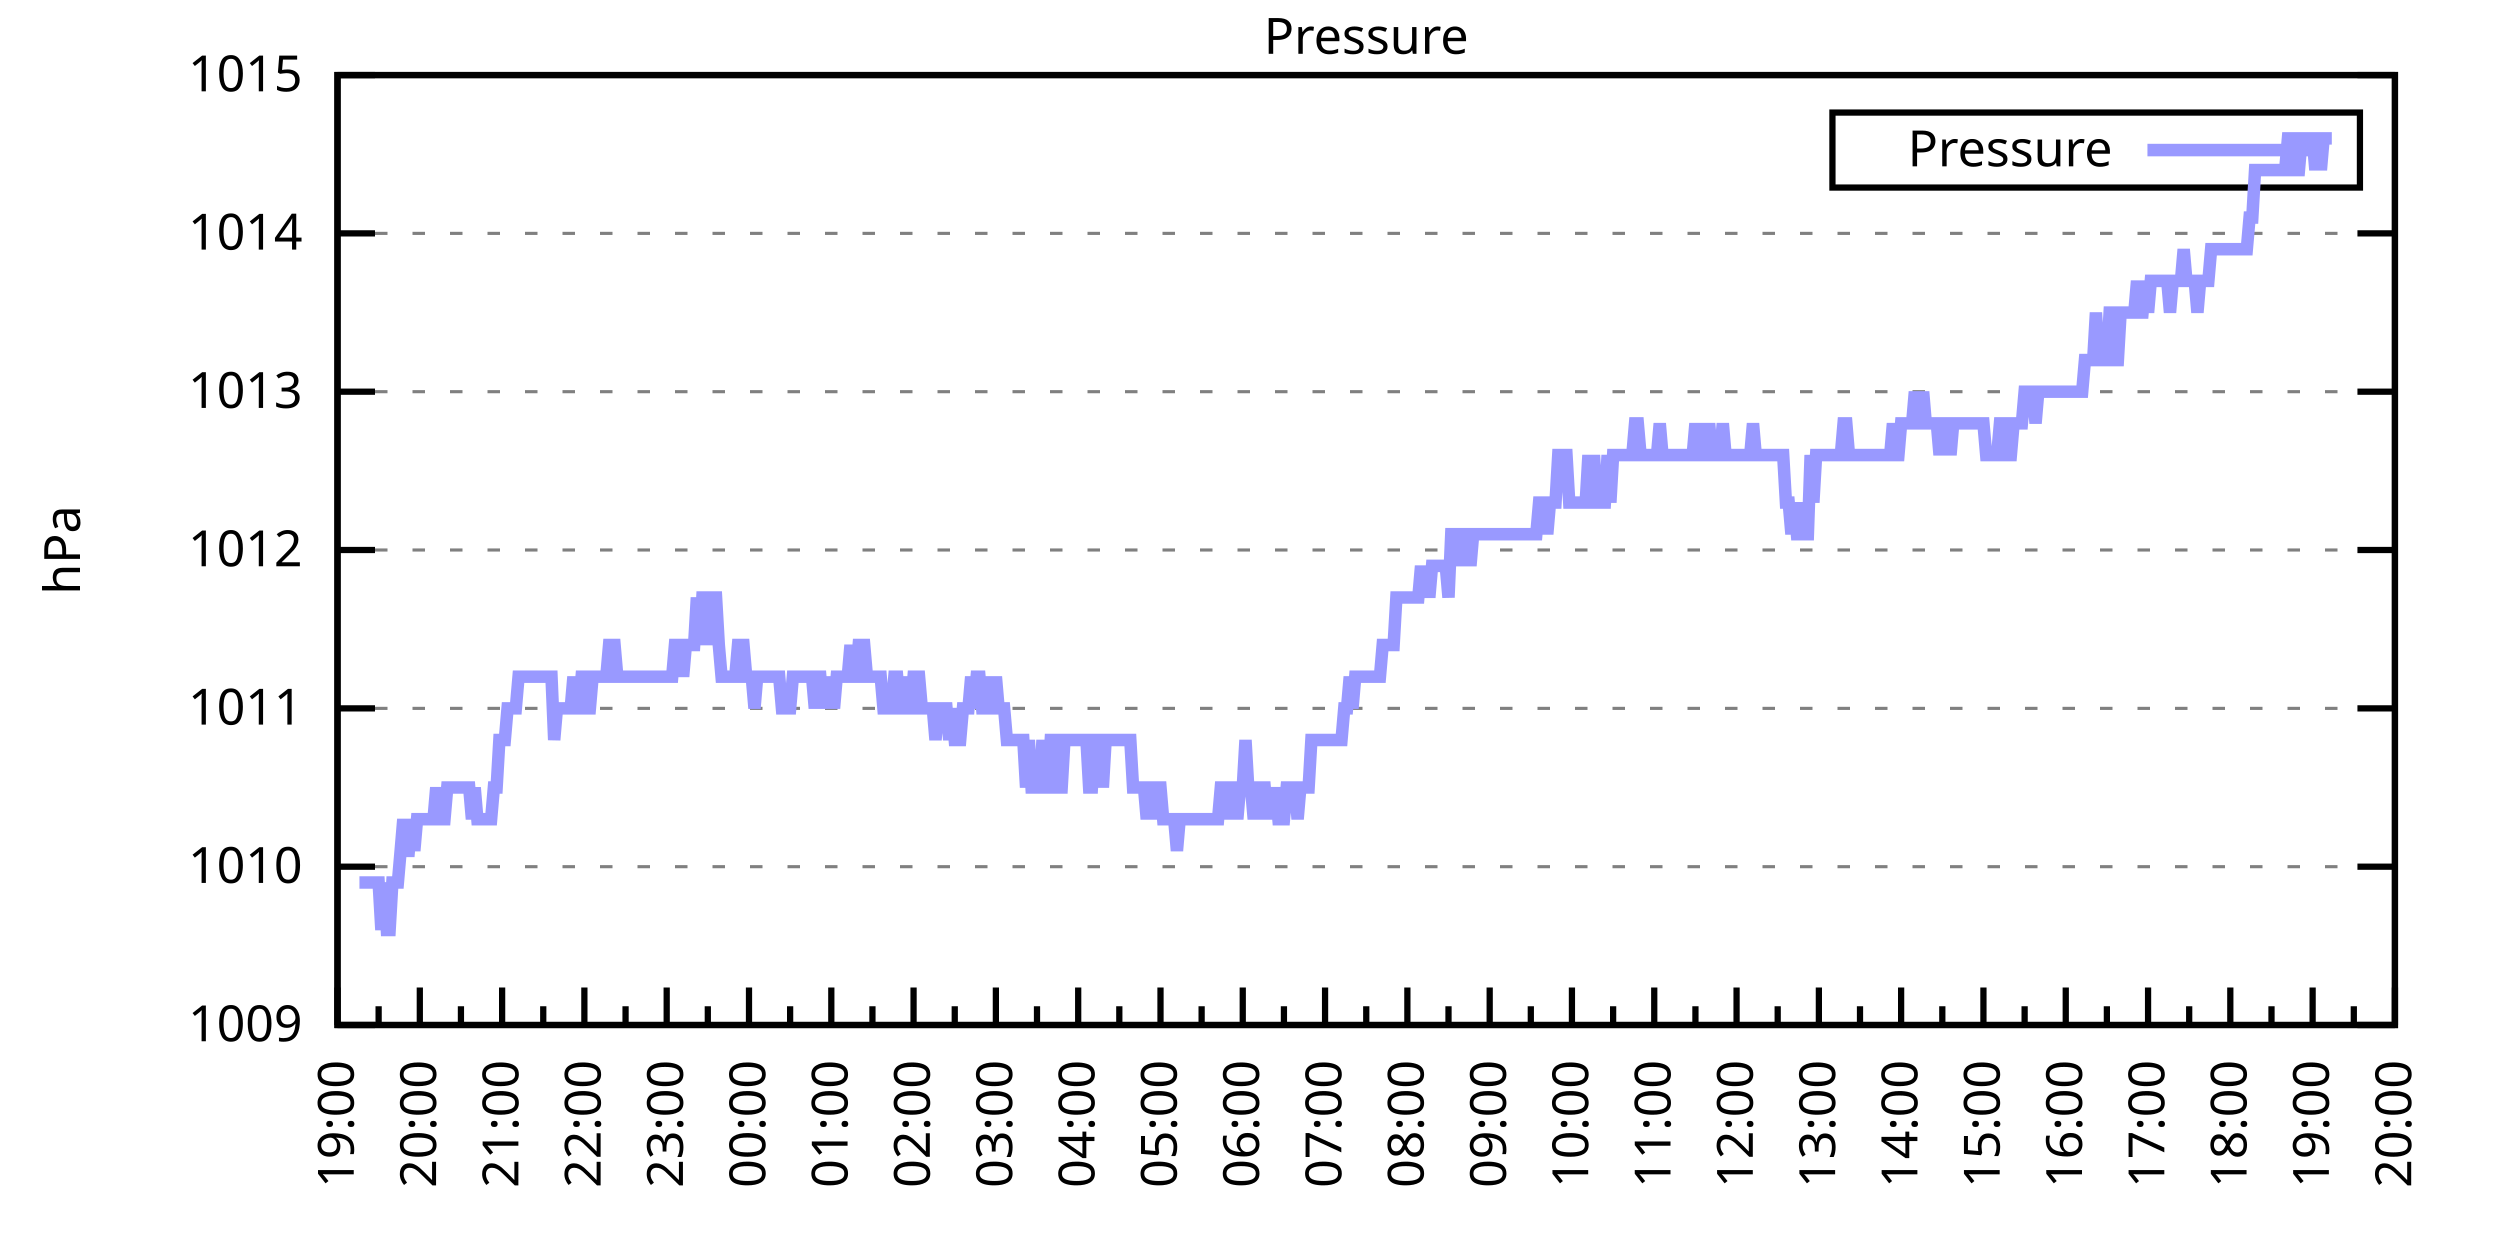
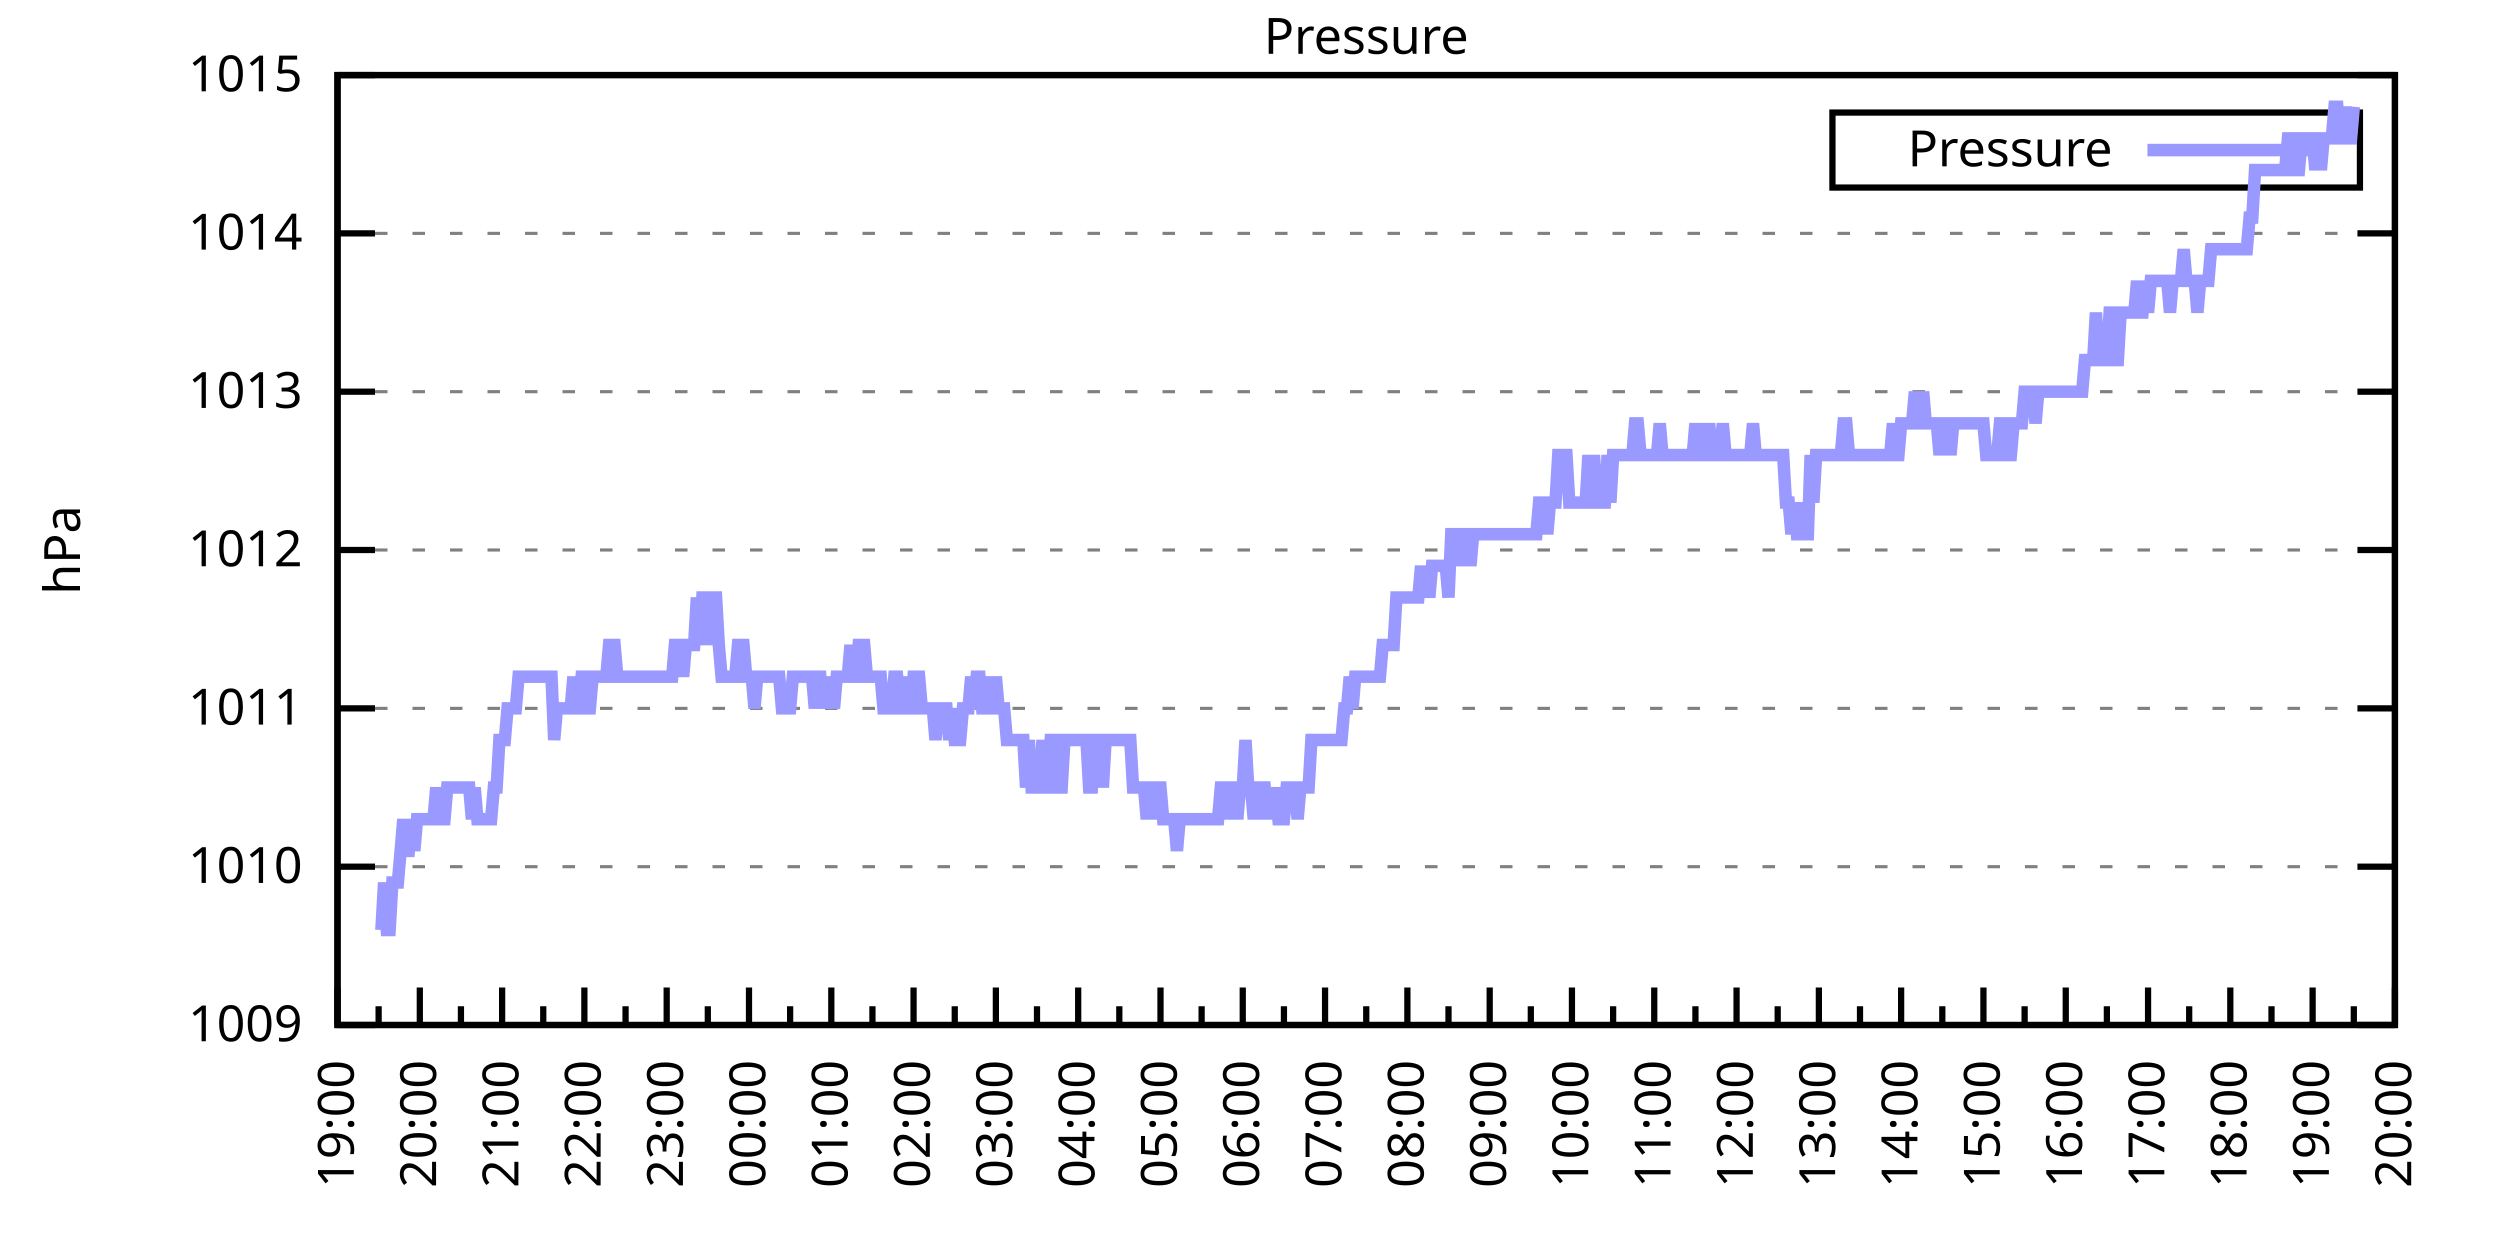
<svg xmlns="http://www.w3.org/2000/svg" xmlns:xlink="http://www.w3.org/1999/xlink" width="400" height="200" viewBox="0 0 400 200">
  <g id="gnuplot_canvas">
    <rect x="0" y="0" width="400" height="200" fill="none" />
    <defs>
      <circle id="gpDot" r="0.5" stroke-width="0.5" stroke="currentColor" />
      <path id="gpPt0" stroke-width="0.333" stroke="currentColor" d="M-1,0 h2 M0,-1 v2" />
      <path id="gpPt1" stroke-width="0.333" stroke="currentColor" d="M-1,-1 L1,1 M1,-1 L-1,1" />
      <path id="gpPt2" stroke-width="0.333" stroke="currentColor" d="M-1,0 L1,0 M0,-1 L0,1 M-1,-1 L1,1 M-1,1 L1,-1" />
      <rect id="gpPt3" stroke-width="0.333" stroke="currentColor" x="-1" y="-1" width="2" height="2" />
      <rect id="gpPt4" stroke-width="0.333" stroke="currentColor" fill="currentColor" x="-1" y="-1" width="2" height="2" />
      <circle id="gpPt5" stroke-width="0.333" stroke="currentColor" cx="0" cy="0" r="1" />
      <use xlink:href="#gpPt5" id="gpPt6" fill="currentColor" stroke="none" />
      <path id="gpPt7" stroke-width="0.333" stroke="currentColor" d="M0,-1.33 L-1.33,0.67 L1.33,0.67 z" />
      <use xlink:href="#gpPt7" id="gpPt8" fill="currentColor" stroke="none" />
      <use xlink:href="#gpPt7" id="gpPt9" stroke="currentColor" transform="rotate(180)" />
      <use xlink:href="#gpPt9" id="gpPt10" fill="currentColor" stroke="none" />
      <use xlink:href="#gpPt3" id="gpPt11" stroke="currentColor" transform="rotate(45)" />
      <use xlink:href="#gpPt11" id="gpPt12" fill="currentColor" stroke="none" />
      <path id="gpPt13" stroke-width="0.333" stroke="currentColor" d="M0,1.330 L1.265,0.411 L0.782,-1.067 L-0.782,-1.076 L-1.265,0.411 z" />
      <use xlink:href="#gpPt13" id="gpPt14" fill="currentColor" stroke="none" />
      <filter id="textbox" filterUnits="objectBoundingBox" x="0" y="0" height="1" width="1">
        <feFlood flood-color="white" flood-opacity="1" result="bgnd" />
        <feComposite in="SourceGraphic" in2="bgnd" operator="atop" />
      </filter>
      <filter id="greybox" filterUnits="objectBoundingBox" x="0" y="0" height="1" width="1">
        <feFlood flood-color="lightgrey" flood-opacity="1" result="grey" />
        <feComposite in="SourceGraphic" in2="grey" operator="atop" />
      </filter>
    </defs>
    <g fill="none" color="white" stroke="currentColor" stroke-width="1.00" stroke-linecap="butt" stroke-linejoin="miter">
</g>
    <g fill="none" color="black" stroke="currentColor" stroke-width="1.00" stroke-linecap="butt" stroke-linejoin="miter">
      <g stroke="none" shape-rendering="crispEdges">
        <polygon fill="rgb(255, 255, 255)" points="54.00,164.00 383.18,164.00 383.18,12.02 54.00,12.02 " />
      </g>
    </g>
    <g fill="none" color="black" stroke="currentColor" stroke-width="1.00" stroke-linecap="butt" stroke-linejoin="miter">
</g>
    <g fill="none" color="black" stroke="black" stroke-width="0.50" stroke-linecap="butt" stroke-linejoin="miter">
</g>
    <g fill="none" color="gray" stroke="currentColor" stroke-width="0.50" stroke-linecap="butt" stroke-linejoin="miter">
      <path stroke="gray" stroke-dasharray="2,4" class="gridline" d="M54.00,164.00 L383.19,164.00  " />
    </g>
    <g fill="none" color="gray" stroke="gray" stroke-width="1.00" stroke-linecap="butt" stroke-linejoin="miter">
</g>
    <g fill="none" color="black" stroke="currentColor" stroke-width="1.00" stroke-linecap="butt" stroke-linejoin="miter">
      <path stroke="black" d="M54.00,164.00 L60.00,164.00 M383.19,164.00 L377.19,164.00  " />
      <g transform="translate(48.40,166.60)" stroke="none" fill="black" font-family="Sans" font-size="8.00" text-anchor="end">
        <text>
          <tspan font-family="Sans"> 1009</tspan>
        </text>
      </g>
    </g>
    <g fill="none" color="black" stroke="currentColor" stroke-width="1.00" stroke-linecap="butt" stroke-linejoin="miter">
</g>
    <g fill="none" color="black" stroke="black" stroke-width="0.50" stroke-linecap="butt" stroke-linejoin="miter">
</g>
    <g fill="none" color="gray" stroke="currentColor" stroke-width="0.50" stroke-linecap="butt" stroke-linejoin="miter">
      <path stroke="gray" stroke-dasharray="2,4" class="gridline" d="M54.00,138.67 L383.19,138.67  " />
    </g>
    <g fill="none" color="gray" stroke="gray" stroke-width="1.00" stroke-linecap="butt" stroke-linejoin="miter">
</g>
    <g fill="none" color="black" stroke="currentColor" stroke-width="1.00" stroke-linecap="butt" stroke-linejoin="miter">
      <path stroke="black" d="M54.00,138.67 L60.00,138.67 M383.19,138.67 L377.19,138.67  " />
      <g transform="translate(48.40,141.27)" stroke="none" fill="black" font-family="Sans" font-size="8.00" text-anchor="end">
        <text>
          <tspan font-family="Sans"> 1010</tspan>
        </text>
      </g>
    </g>
    <g fill="none" color="black" stroke="currentColor" stroke-width="1.00" stroke-linecap="butt" stroke-linejoin="miter">
</g>
    <g fill="none" color="black" stroke="black" stroke-width="0.50" stroke-linecap="butt" stroke-linejoin="miter">
</g>
    <g fill="none" color="gray" stroke="currentColor" stroke-width="0.50" stroke-linecap="butt" stroke-linejoin="miter">
      <path stroke="gray" stroke-dasharray="2,4" class="gridline" d="M54.00,113.34 L383.19,113.34  " />
    </g>
    <g fill="none" color="gray" stroke="gray" stroke-width="1.00" stroke-linecap="butt" stroke-linejoin="miter">
</g>
    <g fill="none" color="black" stroke="currentColor" stroke-width="1.00" stroke-linecap="butt" stroke-linejoin="miter">
      <path stroke="black" d="M54.00,113.34 L60.00,113.34 M383.19,113.34 L377.19,113.34  " />
      <g transform="translate(48.40,115.94)" stroke="none" fill="black" font-family="Sans" font-size="8.00" text-anchor="end">
        <text>
          <tspan font-family="Sans"> 1011</tspan>
        </text>
      </g>
    </g>
    <g fill="none" color="black" stroke="currentColor" stroke-width="1.00" stroke-linecap="butt" stroke-linejoin="miter">
</g>
    <g fill="none" color="black" stroke="black" stroke-width="0.50" stroke-linecap="butt" stroke-linejoin="miter">
</g>
    <g fill="none" color="gray" stroke="currentColor" stroke-width="0.50" stroke-linecap="butt" stroke-linejoin="miter">
      <path stroke="gray" stroke-dasharray="2,4" class="gridline" d="M54.00,88.00 L383.19,88.00  " />
    </g>
    <g fill="none" color="gray" stroke="gray" stroke-width="1.00" stroke-linecap="butt" stroke-linejoin="miter">
</g>
    <g fill="none" color="black" stroke="currentColor" stroke-width="1.00" stroke-linecap="butt" stroke-linejoin="miter">
      <path stroke="black" d="M54.00,88.00 L60.00,88.00 M383.19,88.00 L377.19,88.00  " />
      <g transform="translate(48.40,90.60)" stroke="none" fill="black" font-family="Sans" font-size="8.00" text-anchor="end">
        <text>
          <tspan font-family="Sans"> 1012</tspan>
        </text>
      </g>
    </g>
    <g fill="none" color="black" stroke="currentColor" stroke-width="1.00" stroke-linecap="butt" stroke-linejoin="miter">
</g>
    <g fill="none" color="black" stroke="black" stroke-width="0.50" stroke-linecap="butt" stroke-linejoin="miter">
</g>
    <g fill="none" color="gray" stroke="currentColor" stroke-width="0.50" stroke-linecap="butt" stroke-linejoin="miter">
      <path stroke="gray" stroke-dasharray="2,4" class="gridline" d="M54.00,62.67 L383.19,62.67  " />
    </g>
    <g fill="none" color="gray" stroke="gray" stroke-width="1.00" stroke-linecap="butt" stroke-linejoin="miter">
</g>
    <g fill="none" color="black" stroke="currentColor" stroke-width="1.00" stroke-linecap="butt" stroke-linejoin="miter">
      <path stroke="black" d="M54.00,62.67 L60.00,62.67 M383.19,62.67 L377.19,62.67  " />
      <g transform="translate(48.40,65.27)" stroke="none" fill="black" font-family="Sans" font-size="8.00" text-anchor="end">
        <text>
          <tspan font-family="Sans"> 1013</tspan>
        </text>
      </g>
    </g>
    <g fill="none" color="black" stroke="currentColor" stroke-width="1.00" stroke-linecap="butt" stroke-linejoin="miter">
</g>
    <g fill="none" color="black" stroke="black" stroke-width="0.50" stroke-linecap="butt" stroke-linejoin="miter">
</g>
    <g fill="none" color="gray" stroke="currentColor" stroke-width="0.50" stroke-linecap="butt" stroke-linejoin="miter">
      <path stroke="gray" stroke-dasharray="2,4" class="gridline" d="M54.00,37.34 L383.19,37.34  " />
    </g>
    <g fill="none" color="gray" stroke="gray" stroke-width="1.00" stroke-linecap="butt" stroke-linejoin="miter">
</g>
    <g fill="none" color="black" stroke="currentColor" stroke-width="1.00" stroke-linecap="butt" stroke-linejoin="miter">
      <path stroke="black" d="M54.00,37.34 L60.00,37.34 M383.19,37.34 L377.19,37.34  " />
      <g transform="translate(48.40,39.94)" stroke="none" fill="black" font-family="Sans" font-size="8.00" text-anchor="end">
        <text>
          <tspan font-family="Sans"> 1014</tspan>
        </text>
      </g>
    </g>
    <g fill="none" color="black" stroke="currentColor" stroke-width="1.00" stroke-linecap="butt" stroke-linejoin="miter">
</g>
    <g fill="none" color="black" stroke="black" stroke-width="0.50" stroke-linecap="butt" stroke-linejoin="miter">
</g>
    <g fill="none" color="gray" stroke="currentColor" stroke-width="0.50" stroke-linecap="butt" stroke-linejoin="miter">
      <path stroke="gray" stroke-dasharray="2,4" class="gridline" d="M54.00,12.01 L383.19,12.01  " />
    </g>
    <g fill="none" color="gray" stroke="gray" stroke-width="1.00" stroke-linecap="butt" stroke-linejoin="miter">
</g>
    <g fill="none" color="black" stroke="currentColor" stroke-width="1.00" stroke-linecap="butt" stroke-linejoin="miter">
      <path stroke="black" d="M54.00,12.01 L60.00,12.01 M383.19,12.01 L377.19,12.01  " />
      <g transform="translate(48.40,14.61)" stroke="none" fill="black" font-family="Sans" font-size="8.00" text-anchor="end">
        <text>
          <tspan font-family="Sans"> 1015</tspan>
        </text>
      </g>
    </g>
    <g fill="none" color="black" stroke="currentColor" stroke-width="1.00" stroke-linecap="butt" stroke-linejoin="miter">
      <path stroke="black" d="M54.00,164.00 L54.00,158.00  " />
      <g transform="translate(56.60,169.60) rotate(270)" stroke="none" fill="black" font-family="Sans" font-size="8.00" text-anchor="end">
        <text>
          <tspan font-family="Sans">19:00</tspan>
        </text>
      </g>
    </g>
    <g fill="none" color="black" stroke="currentColor" stroke-width="1.00" stroke-linecap="butt" stroke-linejoin="miter">
      <path stroke="black" d="M60.58,164.00 L60.58,161.00 M67.17,164.00 L67.17,158.00  " />
      <g transform="translate(69.77,169.60) rotate(270)" stroke="none" fill="black" font-family="Sans" font-size="8.00" text-anchor="end">
        <text>
          <tspan font-family="Sans">20:00</tspan>
        </text>
      </g>
    </g>
    <g fill="none" color="black" stroke="currentColor" stroke-width="1.00" stroke-linecap="butt" stroke-linejoin="miter">
      <path stroke="black" d="M73.75,164.00 L73.75,161.00 M80.34,164.00 L80.34,158.00  " />
      <g transform="translate(82.94,169.60) rotate(270)" stroke="none" fill="black" font-family="Sans" font-size="8.00" text-anchor="end">
        <text>
          <tspan font-family="Sans">21:00</tspan>
        </text>
      </g>
    </g>
    <g fill="none" color="black" stroke="currentColor" stroke-width="1.00" stroke-linecap="butt" stroke-linejoin="miter">
      <path stroke="black" d="M86.92,164.00 L86.92,161.00 M93.50,164.00 L93.50,158.00  " />
      <g transform="translate(96.10,169.60) rotate(270)" stroke="none" fill="black" font-family="Sans" font-size="8.00" text-anchor="end">
        <text>
          <tspan font-family="Sans">22:00</tspan>
        </text>
      </g>
    </g>
    <g fill="none" color="black" stroke="currentColor" stroke-width="1.00" stroke-linecap="butt" stroke-linejoin="miter">
      <path stroke="black" d="M100.09,164.00 L100.09,161.00 M106.67,164.00 L106.67,158.00  " />
      <g transform="translate(109.27,169.60) rotate(270)" stroke="none" fill="black" font-family="Sans" font-size="8.00" text-anchor="end">
        <text>
          <tspan font-family="Sans">23:00</tspan>
        </text>
      </g>
    </g>
    <g fill="none" color="black" stroke="currentColor" stroke-width="1.00" stroke-linecap="butt" stroke-linejoin="miter">
      <path stroke="black" d="M113.25,164.00 L113.25,161.00 M119.84,164.00 L119.84,158.00  " />
      <g transform="translate(122.44,169.60) rotate(270)" stroke="none" fill="black" font-family="Sans" font-size="8.00" text-anchor="end">
        <text>
          <tspan font-family="Sans">00:00</tspan>
        </text>
      </g>
    </g>
    <g fill="none" color="black" stroke="currentColor" stroke-width="1.00" stroke-linecap="butt" stroke-linejoin="miter">
      <path stroke="black" d="M126.42,164.00 L126.42,161.00 M133.01,164.00 L133.01,158.00  " />
      <g transform="translate(135.61,169.60) rotate(270)" stroke="none" fill="black" font-family="Sans" font-size="8.00" text-anchor="end">
        <text>
          <tspan font-family="Sans">01:00</tspan>
        </text>
      </g>
    </g>
    <g fill="none" color="black" stroke="currentColor" stroke-width="1.00" stroke-linecap="butt" stroke-linejoin="miter">
      <path stroke="black" d="M139.59,164.00 L139.59,161.00 M146.17,164.00 L146.17,158.00  " />
      <g transform="translate(148.77,169.60) rotate(270)" stroke="none" fill="black" font-family="Sans" font-size="8.00" text-anchor="end">
        <text>
          <tspan font-family="Sans">02:00</tspan>
        </text>
      </g>
    </g>
    <g fill="none" color="black" stroke="currentColor" stroke-width="1.00" stroke-linecap="butt" stroke-linejoin="miter">
      <path stroke="black" d="M152.76,164.00 L152.76,161.00 M159.34,164.00 L159.34,158.00  " />
      <g transform="translate(161.94,169.60) rotate(270)" stroke="none" fill="black" font-family="Sans" font-size="8.00" text-anchor="end">
        <text>
          <tspan font-family="Sans">03:00</tspan>
        </text>
      </g>
    </g>
    <g fill="none" color="black" stroke="currentColor" stroke-width="1.00" stroke-linecap="butt" stroke-linejoin="miter">
      <path stroke="black" d="M165.92,164.00 L165.92,161.00 M172.51,164.00 L172.51,158.00  " />
      <g transform="translate(175.11,169.60) rotate(270)" stroke="none" fill="black" font-family="Sans" font-size="8.00" text-anchor="end">
        <text>
          <tspan font-family="Sans">04:00</tspan>
        </text>
      </g>
    </g>
    <g fill="none" color="black" stroke="currentColor" stroke-width="1.00" stroke-linecap="butt" stroke-linejoin="miter">
      <path stroke="black" d="M179.09,164.00 L179.09,161.00 M185.68,164.00 L185.68,158.00  " />
      <g transform="translate(188.28,169.60) rotate(270)" stroke="none" fill="black" font-family="Sans" font-size="8.00" text-anchor="end">
        <text>
          <tspan font-family="Sans">05:00</tspan>
        </text>
      </g>
    </g>
    <g fill="none" color="black" stroke="currentColor" stroke-width="1.00" stroke-linecap="butt" stroke-linejoin="miter">
      <path stroke="black" d="M192.26,164.00 L192.26,161.00 M198.84,164.00 L198.84,158.00  " />
      <g transform="translate(201.44,169.60) rotate(270)" stroke="none" fill="black" font-family="Sans" font-size="8.00" text-anchor="end">
        <text>
          <tspan font-family="Sans">06:00</tspan>
        </text>
      </g>
    </g>
    <g fill="none" color="black" stroke="currentColor" stroke-width="1.00" stroke-linecap="butt" stroke-linejoin="miter">
      <path stroke="black" d="M205.43,164.00 L205.43,161.00 M212.01,164.00 L212.01,158.00  " />
      <g transform="translate(214.61,169.60) rotate(270)" stroke="none" fill="black" font-family="Sans" font-size="8.00" text-anchor="end">
        <text>
          <tspan font-family="Sans">07:00</tspan>
        </text>
      </g>
    </g>
    <g fill="none" color="black" stroke="currentColor" stroke-width="1.00" stroke-linecap="butt" stroke-linejoin="miter">
      <path stroke="black" d="M218.60,164.00 L218.60,161.00 M225.18,164.00 L225.18,158.00  " />
      <g transform="translate(227.78,169.60) rotate(270)" stroke="none" fill="black" font-family="Sans" font-size="8.00" text-anchor="end">
        <text>
          <tspan font-family="Sans">08:00</tspan>
        </text>
      </g>
    </g>
    <g fill="none" color="black" stroke="currentColor" stroke-width="1.00" stroke-linecap="butt" stroke-linejoin="miter">
      <path stroke="black" d="M231.76,164.00 L231.76,161.00 M238.35,164.00 L238.35,158.00  " />
      <g transform="translate(240.95,169.60) rotate(270)" stroke="none" fill="black" font-family="Sans" font-size="8.00" text-anchor="end">
        <text>
          <tspan font-family="Sans">09:00</tspan>
        </text>
      </g>
    </g>
    <g fill="none" color="black" stroke="currentColor" stroke-width="1.00" stroke-linecap="butt" stroke-linejoin="miter">
      <path stroke="black" d="M244.93,164.00 L244.93,161.00 M251.51,164.00 L251.51,158.00  " />
      <g transform="translate(254.11,169.60) rotate(270)" stroke="none" fill="black" font-family="Sans" font-size="8.00" text-anchor="end">
        <text>
          <tspan font-family="Sans">10:00</tspan>
        </text>
      </g>
    </g>
    <g fill="none" color="black" stroke="currentColor" stroke-width="1.00" stroke-linecap="butt" stroke-linejoin="miter">
      <path stroke="black" d="M258.10,164.00 L258.10,161.00 M264.68,164.00 L264.68,158.00  " />
      <g transform="translate(267.28,169.60) rotate(270)" stroke="none" fill="black" font-family="Sans" font-size="8.00" text-anchor="end">
        <text>
          <tspan font-family="Sans">11:00</tspan>
        </text>
      </g>
    </g>
    <g fill="none" color="black" stroke="currentColor" stroke-width="1.00" stroke-linecap="butt" stroke-linejoin="miter">
      <path stroke="black" d="M271.27,164.00 L271.27,161.00 M277.85,164.00 L277.85,158.00  " />
      <g transform="translate(280.45,169.60) rotate(270)" stroke="none" fill="black" font-family="Sans" font-size="8.00" text-anchor="end">
        <text>
          <tspan font-family="Sans">12:00</tspan>
        </text>
      </g>
    </g>
    <g fill="none" color="black" stroke="currentColor" stroke-width="1.00" stroke-linecap="butt" stroke-linejoin="miter">
      <path stroke="black" d="M284.43,164.00 L284.43,161.00 M291.02,164.00 L291.02,158.00  " />
      <g transform="translate(293.62,169.60) rotate(270)" stroke="none" fill="black" font-family="Sans" font-size="8.00" text-anchor="end">
        <text>
          <tspan font-family="Sans">13:00</tspan>
        </text>
      </g>
    </g>
    <g fill="none" color="black" stroke="currentColor" stroke-width="1.00" stroke-linecap="butt" stroke-linejoin="miter">
      <path stroke="black" d="M297.60,164.00 L297.60,161.00 M304.18,164.00 L304.18,158.00  " />
      <g transform="translate(306.78,169.60) rotate(270)" stroke="none" fill="black" font-family="Sans" font-size="8.00" text-anchor="end">
        <text>
          <tspan font-family="Sans">14:00</tspan>
        </text>
      </g>
    </g>
    <g fill="none" color="black" stroke="currentColor" stroke-width="1.00" stroke-linecap="butt" stroke-linejoin="miter">
      <path stroke="black" d="M310.77,164.00 L310.77,161.00 M317.35,164.00 L317.35,158.00  " />
      <g transform="translate(319.95,169.60) rotate(270)" stroke="none" fill="black" font-family="Sans" font-size="8.00" text-anchor="end">
        <text>
          <tspan font-family="Sans">15:00</tspan>
        </text>
      </g>
    </g>
    <g fill="none" color="black" stroke="currentColor" stroke-width="1.00" stroke-linecap="butt" stroke-linejoin="miter">
      <path stroke="black" d="M323.94,164.00 L323.94,161.00 M330.52,164.00 L330.52,158.00  " />
      <g transform="translate(333.12,169.60) rotate(270)" stroke="none" fill="black" font-family="Sans" font-size="8.00" text-anchor="end">
        <text>
          <tspan font-family="Sans">16:00</tspan>
        </text>
      </g>
    </g>
    <g fill="none" color="black" stroke="currentColor" stroke-width="1.00" stroke-linecap="butt" stroke-linejoin="miter">
      <path stroke="black" d="M337.10,164.00 L337.10,161.00 M343.69,164.00 L343.69,158.00  " />
      <g transform="translate(346.29,169.60) rotate(270)" stroke="none" fill="black" font-family="Sans" font-size="8.00" text-anchor="end">
        <text>
          <tspan font-family="Sans">17:00</tspan>
        </text>
      </g>
    </g>
    <g fill="none" color="black" stroke="currentColor" stroke-width="1.00" stroke-linecap="butt" stroke-linejoin="miter">
      <path stroke="black" d="M350.27,164.00 L350.27,161.00 M356.85,164.00 L356.85,158.00  " />
      <g transform="translate(359.45,169.60) rotate(270)" stroke="none" fill="black" font-family="Sans" font-size="8.00" text-anchor="end">
        <text>
          <tspan font-family="Sans">18:00</tspan>
        </text>
      </g>
    </g>
    <g fill="none" color="black" stroke="currentColor" stroke-width="1.00" stroke-linecap="butt" stroke-linejoin="miter">
      <path stroke="black" d="M363.44,164.00 L363.44,161.00 M370.02,164.00 L370.02,158.00  " />
      <g transform="translate(372.62,169.60) rotate(270)" stroke="none" fill="black" font-family="Sans" font-size="8.00" text-anchor="end">
        <text>
          <tspan font-family="Sans">19:00</tspan>
        </text>
      </g>
    </g>
    <g fill="none" color="black" stroke="currentColor" stroke-width="1.00" stroke-linecap="butt" stroke-linejoin="miter">
      <path stroke="black" d="M376.61,164.00 L376.61,161.00 M383.19,164.00 L383.19,158.00  " />
      <g transform="translate(385.79,169.60) rotate(270)" stroke="none" fill="black" font-family="Sans" font-size="8.00" text-anchor="end">
        <text>
          <tspan font-family="Sans">20:00</tspan>
        </text>
      </g>
    </g>
    <g fill="none" color="black" stroke="currentColor" stroke-width="1.00" stroke-linecap="butt" stroke-linejoin="miter">
</g>
    <g fill="none" color="black" stroke="currentColor" stroke-width="1.00" stroke-linecap="butt" stroke-linejoin="miter">
      <path stroke="black" d="M54.00,12.01 L54.00,164.00 L383.19,164.00 L383.19,12.01 L54.00,12.01 Z  " />
    </g>
    <g fill="none" color="black" stroke="currentColor" stroke-width="1.00" stroke-linecap="butt" stroke-linejoin="miter">
      <g transform="translate(12.80,88.01) rotate(270)" stroke="none" fill="black" font-family="Sans" font-size="8.00" text-anchor="middle">
        <text>
          <tspan font-family="Sans">hPa</tspan>
        </text>
      </g>
    </g>
    <g fill="none" color="black" stroke="currentColor" stroke-width="1.00" stroke-linecap="butt" stroke-linejoin="miter">
</g>
    <g fill="none" color="black" stroke="currentColor" stroke-width="1.00" stroke-linecap="butt" stroke-linejoin="miter">
      <path stroke="black" d="M293.19,30.01 L293.19,18.01 L377.59,18.01 L377.59,30.01 L293.19,30.01 Z  " />
    </g>
    <g id="Pressure_plot_1">
      <g fill="none" color="white" stroke="black" stroke-width="2.00" stroke-linecap="butt" stroke-linejoin="miter">
</g>
      <g fill="none" color="black" stroke="currentColor" stroke-width="2.00" stroke-linecap="butt" stroke-linejoin="miter">
        <g transform="translate(337.99,26.61)" stroke="none" fill="black" font-family="Sans" font-size="8.00" text-anchor="end">
          <text>
            <tspan font-family="Sans">Pressure</tspan>
          </text>
        </g>
      </g>
      <g fill="none" color="black" stroke="currentColor" stroke-width="2.00" stroke-linecap="butt" stroke-linejoin="miter">
-         <path stroke="rgb(153, 153, 255)" d="M343.59,24.01 L371.99,24.01 M57.51,141.20 L57.95,141.20 L58.39,141.20 L58.83,141.20 L59.27,141.20 L59.71,141.20   L60.14,141.20 L60.58,141.20 L61.02,148.80 L61.46,141.20 L61.90,148.80 L62.34,148.80 L62.78,141.20 L63.22,141.20   L63.66,141.20 L64.10,136.14 L64.53,131.07 L64.97,136.14 L65.41,136.14 L65.85,131.07 L66.29,136.14 L66.73,131.07   L67.17,131.07 L67.61,131.07 L68.05,131.07 L68.48,131.07 L68.92,131.07 L69.36,131.07 L69.80,126.00 L70.24,131.07   L70.68,131.07 L71.12,131.07 L71.56,126.00 L72.00,126.00 L72.43,126.00 L72.87,126.00 L73.31,126.00 L73.75,126.00   L74.19,126.00 L74.63,126.00 L75.07,126.00 L75.51,131.07 L75.95,126.00 L76.38,131.07 L76.82,131.07 L77.26,131.07   L77.70,131.07 L78.14,131.07 L78.58,131.07 L79.02,126.00 L79.46,126.00 L79.90,118.40 L80.34,118.40 L80.77,118.40   L81.21,113.34 L81.65,113.34 L82.09,113.34 L82.53,113.34 L82.97,108.27 L83.41,108.27 L83.85,108.27 L84.29,108.27   L84.72,108.27 L85.16,108.27 L85.60,108.27 L86.04,108.27 L86.48,108.27 L86.92,108.27 L87.36,108.27 L87.80,108.27   L88.24,108.27 L88.67,118.40 L89.11,113.34 L89.55,113.34 L89.99,113.34 L90.43,113.34 L90.87,113.34 L91.31,113.34   L91.75,108.27 L92.19,113.34 L92.62,113.34 L93.06,108.27 L93.50,108.27 L93.94,113.34 L94.38,113.34 L94.82,108.27   L95.26,108.27 L95.70,108.27 L96.14,108.27 L96.58,108.27 L97.01,108.27 L97.45,103.20 L97.89,103.20 L98.33,103.20   L98.77,108.27 L99.21,108.27 L99.65,108.27 L100.09,108.27 L100.53,108.27 L100.96,108.27 L101.40,108.27 L101.84,108.27   L102.28,108.27 L102.72,108.27 L103.16,108.27 L103.60,108.27 L104.04,108.27 L104.48,108.27 L104.91,108.27 L105.35,108.27   L105.79,108.27 L106.23,108.27 L106.67,108.27 L107.11,108.27 L107.55,108.27 L107.99,103.20 L108.43,103.20 L108.87,103.20   L109.30,108.27 L109.74,103.20 L110.18,103.20 L110.62,103.20 L111.06,103.20 L111.50,95.60 L111.94,103.20 L112.38,95.60   L112.82,95.60 L113.25,95.60 L113.69,103.20 L114.13,95.60 L114.57,95.60 L115.01,103.20 L115.45,108.27 L115.89,108.27   L116.33,108.27 L116.77,108.27 L117.20,108.27 L117.64,108.27 L118.08,103.20 L118.52,103.20 L118.96,103.20 L119.40,108.27   L119.84,108.27 L120.28,108.27 L120.72,113.34 L121.15,108.27 L121.59,108.27 L122.03,108.27 L122.47,108.27 L122.91,108.27   L123.35,108.27 L123.79,108.27 L124.23,108.27 L124.67,108.27 L125.11,113.34 L125.54,113.34 L125.98,113.34 L126.42,113.34   L126.86,108.27 L127.30,108.27 L127.74,108.27 L128.18,108.27 L128.62,108.27 L129.06,108.27 L129.49,108.27 L129.93,108.27   L130.37,113.34 L130.81,108.27 L131.25,108.27 L131.69,113.34 L132.13,108.27 L132.57,113.34 L133.01,108.27 L133.44,113.34   L133.88,108.27 L134.32,108.27 L134.76,108.27 L135.20,108.27 L135.64,108.27 L136.08,103.20 L136.52,108.27 L136.96,108.27   L137.39,103.20 L137.83,103.20 L138.27,103.20 L138.71,108.27 L139.15,108.27 L139.59,108.27 L140.03,108.27 L140.47,108.27   L140.91,108.27 L141.35,113.34 L141.78,113.34 L142.22,113.34 L142.66,113.34 L143.10,108.27 L143.54,108.27 L143.98,113.34   L144.42,113.34 L144.86,108.27 L145.30,113.34 L145.73,113.34 L146.17,108.27 L146.61,108.27 L147.05,108.27 L147.49,113.34   L147.93,113.34 L148.37,113.34 L148.81,113.34 L149.25,113.34 L149.68,118.40 L150.12,113.34 L150.56,113.34 L151.00,113.34   L151.44,113.34 L151.88,118.40 L152.32,113.34 L152.76,118.40 L153.20,118.40 L153.63,118.40 L154.07,113.34 L154.51,113.34   L154.95,113.34 L155.39,108.27 L155.83,113.34 L156.27,108.27 L156.71,108.27 L157.15,113.34 L157.59,113.34 L158.02,113.34   L158.46,108.27 L158.90,113.34 L159.34,108.27 L159.78,113.34 L160.22,113.34 L160.66,113.34 L161.10,118.40 L161.54,118.40   L161.97,118.40 L162.41,118.40 L162.85,118.40 L163.29,118.40 L163.73,118.40 L164.17,126.00 L164.61,118.40 L165.05,126.00   L165.49,126.00 L165.92,126.00 L166.36,126.00 L166.80,118.40 L167.24,126.00 L167.68,126.00 L168.12,118.40 L168.56,118.40   L169.00,126.00 L169.44,126.00 L169.87,126.00 L170.31,118.40 L170.75,118.40 L171.19,118.40 L171.63,118.40 L172.07,118.40   L172.51,118.40 L172.95,118.40 L173.39,118.40 L173.83,118.40 L174.26,126.00 L174.70,126.00 L175.14,118.40 L175.58,118.40   L176.02,118.40 L176.46,126.00 L176.90,118.40 L177.34,118.40 L177.78,118.40 L178.21,118.40 L178.65,118.40 L179.09,118.40   L179.53,118.40 L179.97,118.40 L180.41,118.40 L180.85,118.40 L181.29,126.00 L181.73,126.00 L182.16,126.00 L182.60,126.00   L183.04,126.00 L183.48,131.07 L183.92,126.00 L184.36,131.07 L184.80,126.00 L185.24,126.00 L185.68,126.00 L186.11,131.07   L186.55,131.07 L186.99,131.07 L187.43,131.07 L187.87,131.07 L188.31,136.14 L188.75,131.07 L189.19,131.07 L189.63,131.07   L190.07,131.07 L190.50,131.07 L190.94,131.07 L191.38,131.07 L191.82,131.07 L192.26,131.07 L192.70,131.07 L193.14,131.07   L193.58,131.07 L194.02,131.07 L194.45,131.07 L194.89,131.07 L195.33,126.00 L195.77,126.00 L196.21,131.07 L196.65,126.00   L197.09,126.00 L197.53,126.00 L197.97,131.07 L198.40,126.00 L198.84,126.00 L199.28,118.40 L199.72,126.00 L200.16,126.00   L200.60,131.07 L201.04,126.00 L201.48,131.07 L201.92,126.00 L202.35,126.00 L202.79,131.07 L203.23,126.00 L203.67,131.07   L204.11,126.00 L204.55,131.07 L204.99,131.07 L205.43,131.07 L205.87,126.00 L206.31,126.00 L206.74,126.00 L207.18,126.00   L207.62,131.07 L208.06,126.00 L208.50,126.00 L208.94,126.00 L209.38,126.00 L209.82,118.40 L210.26,118.40 L210.69,118.40   L211.13,118.40 L211.57,118.40 L212.01,118.40 L212.45,118.40 L212.89,118.40 L213.33,118.40 L213.77,118.40 L214.21,118.40   L214.64,118.40 L215.08,113.34 L215.52,113.34 L215.96,108.27 L216.40,113.34 L216.84,108.27 L217.28,108.27 L217.72,108.27   L218.16,108.27 L218.60,108.27 L219.03,108.27 L219.47,108.27 L219.91,108.27 L220.35,108.27 L220.79,108.27 L221.23,103.20   L221.67,103.20 L222.11,103.20 L222.55,103.20 L222.98,103.20 L223.42,95.60 L223.86,95.60 L224.30,95.60 L224.74,95.60   L225.18,95.60 L225.62,95.60 L226.06,95.60 L226.50,95.60 L226.93,95.60 L227.37,90.54 L227.81,95.60 L228.25,90.54   L228.69,95.60 L229.13,90.54 L229.57,90.54 L230.01,90.54 L230.45,90.54 L230.88,90.54 L231.32,90.54 L231.76,95.60   L232.20,85.47 L232.64,85.47 L233.08,85.47 L233.52,85.47 L233.96,90.54 L234.40,85.47 L234.84,85.47 L235.27,90.54   L235.71,85.47 L236.15,85.47 L236.59,85.47 L237.03,85.47 L237.47,85.47 L237.91,85.47 L238.35,85.47 L238.79,85.47   L239.22,85.47 L239.66,85.47 L240.10,85.47 L240.54,85.47 L240.98,85.47 L241.42,85.47 L241.86,85.47 L242.30,85.47   L242.74,85.47 L243.17,85.47 L243.61,85.47 L244.05,85.47 L244.49,85.47 L244.93,85.47 L245.37,85.47 L245.81,85.47   L246.25,80.41 L246.69,80.41 L247.12,80.41 L247.56,85.47 L248.00,80.41 L248.44,80.41 L248.88,80.41 L249.32,72.81   L249.76,72.81 L250.20,72.81 L250.64,72.81 L251.08,80.41 L251.51,80.41 L251.95,80.41 L252.39,80.41 L252.83,80.41   L253.27,80.41 L253.71,80.41 L254.15,72.81 L254.59,80.41 L255.03,72.81 L255.46,80.41 L255.90,80.41 L256.34,80.41   L256.78,80.41 L257.22,72.81 L257.66,80.41 L258.10,72.81 L258.54,72.81 L258.98,72.81 L259.41,72.81 L259.85,72.81   L260.29,72.81 L260.73,72.81 L261.17,72.81 L261.61,67.74 L262.05,67.74 L262.49,72.81 L262.93,72.81 L263.36,72.81   L263.80,72.81 L264.24,72.81 L264.68,72.81 L265.12,72.81 L265.56,67.74 L266.00,72.81 L266.44,72.81 L266.88,72.81   L267.32,72.81 L267.75,72.81 L268.19,72.81 L268.63,72.81 L269.07,72.81 L269.51,72.81 L269.95,72.81 L270.39,72.81   L270.83,72.81 L271.27,67.74 L271.70,72.81 L272.14,67.74 L272.58,72.81 L273.02,72.81 L273.46,67.74 L273.90,72.81   L274.34,72.81 L274.78,72.81 L275.22,72.81 L275.65,67.74 L276.09,72.81 L276.53,72.81 L276.97,72.81 L277.41,72.81   L277.85,72.81 L278.29,72.81 L278.73,72.81 L279.17,72.81 L279.60,72.81 L280.04,72.81 L280.48,67.74 L280.92,72.81   L281.36,72.81 L281.80,72.81 L282.24,72.81 L282.68,72.81 L283.12,72.81 L283.56,72.81 L283.99,72.81 L284.43,72.81   L284.87,72.81 L285.31,72.81 L285.75,80.41 L286.19,80.41 L286.63,85.47 L287.07,80.41 L287.51,85.47 L287.94,85.47   L288.38,80.41 L288.82,85.47 L289.26,85.47 L289.70,72.81 L290.14,80.41 L290.58,72.81 L291.02,72.81 L291.46,72.81   L291.89,72.81 L292.33,72.81 L292.77,72.81 L293.21,72.81 L293.65,72.81 L294.09,72.81 L294.53,72.81 L294.97,67.74   L295.41,67.74 L295.84,72.81 L296.28,72.81 L296.72,72.81 L297.16,72.81 L297.60,72.81 L298.04,72.81 L298.48,72.81   L298.92,72.81 L299.36,72.81 L299.80,72.81 L300.23,72.81 L300.67,72.81 L301.11,72.81 L301.55,72.81 L301.99,72.81   L302.43,72.81 L302.87,67.74 L303.31,72.81 L303.75,72.81 L304.18,67.74 L304.62,67.74 L305.06,67.74 L305.50,67.74   L305.94,67.74 L306.38,62.67 L306.82,67.74 L307.26,67.74 L307.70,62.67 L308.13,67.74 L308.57,67.74 L309.01,67.74   L309.45,67.74 L309.89,67.74 L310.33,72.81 L310.77,67.74 L311.21,67.74 L311.65,67.74 L312.08,72.81 L312.52,67.74   L312.96,67.74 L313.40,67.74 L313.84,67.74 L314.28,67.74 L314.72,67.74 L315.16,67.74 L315.60,67.74 L316.04,67.74   L316.47,67.74 L316.91,67.74 L317.35,67.74 L317.79,72.81 L318.23,72.81 L318.67,72.81 L319.11,72.81 L319.55,72.81   L319.99,67.74 L320.42,67.74 L320.86,67.74 L321.30,72.81 L321.74,72.81 L322.18,67.74 L322.62,67.74 L323.06,67.74   L323.50,67.74 L323.94,62.67 L324.37,62.67 L324.81,62.67 L325.25,62.67 L325.69,67.74 L326.13,62.67 L326.57,62.67   L327.01,62.67 L327.45,62.67 L327.89,62.67 L328.33,62.67 L328.76,62.67 L329.20,62.67 L329.64,62.67 L330.08,62.67   L330.52,62.67 L330.96,62.67 L331.40,62.67 L331.84,62.67 L332.28,62.67 L332.71,62.67 L333.15,62.67 L333.59,57.61   L334.03,57.61 L334.47,57.61 L334.91,57.61 L335.35,50.01 L335.79,57.61 L336.23,57.61 L336.66,57.61 L337.10,57.61   L337.54,50.01 L337.98,50.01 L338.42,57.61 L338.86,57.61 L339.30,50.01 L339.74,50.01 L340.18,50.01 L340.61,50.01   L341.05,50.01 L341.49,50.01 L341.93,44.94 L342.37,50.01 L342.81,50.01 L343.25,44.94 L343.69,50.01 L344.13,44.94   L344.57,44.94 L345.00,44.94 L345.44,44.94 L345.88,44.94 L346.32,44.94 L346.76,44.94 L347.20,50.01 L347.64,44.94   L348.08,44.94 L348.52,44.94 L348.95,44.94 L349.39,39.87 L349.83,44.94 L350.27,44.94 L350.71,44.94 L351.15,44.94   L351.59,50.01 L352.03,44.94 L352.47,44.94 L352.90,44.94 L353.34,44.94 L353.78,39.87 L354.22,39.87 L354.66,39.87   L355.10,39.87 L355.54,39.87 L355.98,39.87 L356.42,39.87 L356.85,39.87 L357.29,39.87 L357.73,39.87 L358.17,39.87   L358.61,39.87 L359.05,39.87 L359.49,39.87 L359.93,34.81 L360.37,34.81 L360.81,27.21 L361.24,27.21 L361.68,27.21   L362.12,27.21 L362.56,27.21 L363.00,27.21 L363.44,27.21 L363.88,27.21 L364.32,27.21 L364.76,27.21 L365.19,27.21   L365.63,27.21 L366.07,22.14 L366.51,22.14 L366.95,27.21 L367.39,27.21 L367.83,27.21 L368.27,22.14 L368.71,22.14   L369.14,22.14 L369.58,22.14 L370.02,22.14 L370.46,27.21 L370.90,22.14 L371.34,27.21 L371.78,22.14 L372.22,22.14   L372.66,22.14 L373.09,22.14  " />
+         <path stroke="rgb(153, 153, 255)" d="M343.59,24.01 L371.99,24.01 M61.02,148.80 L61.46,141.20 L61.90,148.80 L62.34,148.80 L62.78,141.20 L63.22,141.20   L63.66,141.20 L64.10,136.14 L64.53,131.07 L64.97,136.14 L65.41,136.14 L65.85,131.07 L66.29,136.14 L66.73,131.07   L67.17,131.07 L67.61,131.07 L68.05,131.07 L68.48,131.07 L68.92,131.07 L69.36,131.07 L69.80,126.00 L70.24,131.07   L70.68,131.07 L71.12,131.07 L71.56,126.00 L72.00,126.00 L72.43,126.00 L72.87,126.00 L73.31,126.00 L73.75,126.00   L74.19,126.00 L74.63,126.00 L75.07,126.00 L75.51,131.07 L75.95,126.00 L76.38,131.07 L76.82,131.07 L77.26,131.07   L77.70,131.07 L78.14,131.07 L78.58,131.07 L79.02,126.00 L79.46,126.00 L79.90,118.40 L80.34,118.40 L80.77,118.40   L81.21,113.34 L81.65,113.34 L82.09,113.34 L82.53,113.34 L82.97,108.27 L83.41,108.27 L83.85,108.27 L84.29,108.27   L84.72,108.27 L85.16,108.27 L85.60,108.27 L86.04,108.27 L86.48,108.27 L86.92,108.27 L87.36,108.27 L87.80,108.27   L88.24,108.27 L88.67,118.40 L89.11,113.34 L89.55,113.34 L89.99,113.34 L90.43,113.34 L90.87,113.34 L91.31,113.34   L91.75,108.27 L92.19,113.34 L92.62,113.34 L93.06,108.27 L93.50,108.27 L93.94,113.34 L94.38,113.34 L94.82,108.27   L95.26,108.27 L95.70,108.27 L96.14,108.27 L96.58,108.27 L97.01,108.27 L97.45,103.20 L97.89,103.20 L98.33,103.20   L98.77,108.27 L99.21,108.27 L99.65,108.27 L100.09,108.27 L100.53,108.27 L100.96,108.27 L101.40,108.27 L101.84,108.27   L102.28,108.27 L102.72,108.27 L103.16,108.27 L103.60,108.27 L104.04,108.27 L104.48,108.27 L104.91,108.27 L105.35,108.27   L105.79,108.27 L106.23,108.27 L106.67,108.27 L107.11,108.27 L107.55,108.27 L107.99,103.20 L108.43,103.20 L108.87,103.20   L109.30,108.27 L109.74,103.20 L110.18,103.20 L110.62,103.20 L111.06,103.20 L111.50,95.60 L111.94,103.20 L112.38,95.60   L112.82,95.60 L113.25,95.60 L113.69,103.20 L114.13,95.60 L114.57,95.60 L115.01,103.20 L115.45,108.27 L115.89,108.27   L116.33,108.27 L116.77,108.27 L117.20,108.27 L117.64,108.27 L118.08,103.20 L118.52,103.20 L118.96,103.20 L119.40,108.27   L119.84,108.27 L120.28,108.27 L120.72,113.34 L121.15,108.27 L121.59,108.27 L122.03,108.27 L122.47,108.27 L122.91,108.27   L123.35,108.27 L123.79,108.27 L124.23,108.27 L124.67,108.27 L125.11,113.34 L125.54,113.34 L125.98,113.34 L126.42,113.34   L126.86,108.27 L127.30,108.27 L127.74,108.27 L128.18,108.27 L128.62,108.27 L129.06,108.27 L129.49,108.27 L129.93,108.27   L130.37,113.34 L130.81,108.27 L131.25,108.27 L131.69,113.34 L132.13,108.27 L132.57,113.34 L133.01,108.27 L133.44,113.34   L133.88,108.27 L134.32,108.27 L134.76,108.27 L135.20,108.27 L135.64,108.27 L136.08,103.20 L136.52,108.27 L136.96,108.27   L137.39,103.20 L137.83,103.20 L138.27,103.20 L138.71,108.27 L139.15,108.27 L139.59,108.27 L140.03,108.27 L140.47,108.27   L140.91,108.27 L141.35,113.34 L141.78,113.34 L142.22,113.34 L142.66,113.34 L143.10,108.27 L143.54,108.27 L143.98,113.34   L144.42,113.34 L144.86,108.27 L145.30,113.34 L145.73,113.34 L146.17,108.27 L146.61,108.27 L147.05,108.27 L147.49,113.34   L147.93,113.34 L148.37,113.34 L148.81,113.34 L149.25,113.34 L149.68,118.40 L150.12,113.34 L150.56,113.34 L151.00,113.34   L151.44,113.34 L151.88,118.40 L152.32,113.34 L152.76,118.40 L153.20,118.40 L153.63,118.40 L154.07,113.34 L154.51,113.34   L154.95,113.34 L155.39,108.27 L155.83,113.34 L156.27,108.27 L156.71,108.27 L157.15,113.34 L157.59,113.34 L158.02,113.34   L158.46,108.27 L158.90,113.34 L159.34,108.27 L159.78,113.34 L160.22,113.34 L160.66,113.34 L161.10,118.40 L161.54,118.40   L161.97,118.40 L162.41,118.40 L162.85,118.40 L163.29,118.40 L163.73,118.40 L164.17,126.00 L164.61,118.40 L165.05,126.00   L165.49,126.00 L165.92,126.00 L166.36,126.00 L166.80,118.40 L167.24,126.00 L167.68,126.00 L168.12,118.40 L168.56,118.40   L169.00,126.00 L169.44,126.00 L169.87,126.00 L170.31,118.40 L170.75,118.40 L171.19,118.40 L171.63,118.40 L172.07,118.40   L172.51,118.40 L172.95,118.40 L173.39,118.40 L173.83,118.40 L174.26,126.00 L174.70,126.00 L175.14,118.40 L175.58,118.40   L176.02,118.40 L176.46,126.00 L176.90,118.40 L177.34,118.40 L177.78,118.40 L178.21,118.40 L178.65,118.40 L179.09,118.40   L179.53,118.40 L179.97,118.40 L180.41,118.40 L180.85,118.40 L181.29,126.00 L181.73,126.00 L182.16,126.00 L182.60,126.00   L183.04,126.00 L183.48,131.07 L183.92,126.00 L184.36,131.07 L184.80,126.00 L185.24,126.00 L185.68,126.00 L186.11,131.07   L186.55,131.07 L186.99,131.07 L187.43,131.07 L187.87,131.07 L188.31,136.14 L188.75,131.07 L189.19,131.07 L189.63,131.07   L190.07,131.07 L190.50,131.07 L190.94,131.07 L191.38,131.07 L191.82,131.07 L192.26,131.07 L192.70,131.07 L193.14,131.07   L193.58,131.07 L194.02,131.07 L194.45,131.07 L194.89,131.07 L195.33,126.00 L195.77,126.00 L196.21,131.07 L196.65,126.00   L197.09,126.00 L197.53,126.00 L197.97,131.07 L198.40,126.00 L198.84,126.00 L199.28,118.40 L199.72,126.00 L200.16,126.00   L200.60,131.07 L201.04,126.00 L201.48,131.07 L201.92,126.00 L202.35,126.00 L202.79,131.07 L203.23,126.00 L203.67,131.07   L204.11,126.00 L204.55,131.07 L204.99,131.07 L205.43,131.07 L205.87,126.00 L206.31,126.00 L206.74,126.00 L207.18,126.00   L207.62,131.07 L208.06,126.00 L208.50,126.00 L208.94,126.00 L209.38,126.00 L209.82,118.40 L210.26,118.40 L210.69,118.40   L211.13,118.40 L211.57,118.40 L212.01,118.40 L212.45,118.40 L212.89,118.40 L213.33,118.40 L213.77,118.40 L214.21,118.40   L214.64,118.40 L215.08,113.34 L215.52,113.34 L215.96,108.27 L216.40,113.34 L216.84,108.27 L217.28,108.27 L217.72,108.27   L218.16,108.27 L218.60,108.27 L219.03,108.27 L219.47,108.27 L219.91,108.27 L220.35,108.27 L220.79,108.27 L221.23,103.20   L221.67,103.20 L222.11,103.20 L222.55,103.20 L222.98,103.20 L223.42,95.60 L223.86,95.60 L224.30,95.60 L224.74,95.60   L225.18,95.60 L225.62,95.60 L226.06,95.60 L226.50,95.60 L226.93,95.60 L227.37,90.54 L227.81,95.60 L228.25,90.54   L228.69,95.60 L229.13,90.54 L229.57,90.54 L230.01,90.54 L230.45,90.54 L230.88,90.54 L231.32,90.54 L231.76,95.60   L232.20,85.47 L232.64,85.47 L233.08,85.47 L233.52,85.47 L233.96,90.54 L234.40,85.47 L234.84,85.47 L235.27,90.54   L235.71,85.47 L236.15,85.47 L236.59,85.47 L237.03,85.47 L237.47,85.47 L237.91,85.47 L238.35,85.47 L238.79,85.47   L239.22,85.47 L239.66,85.47 L240.10,85.47 L240.54,85.47 L240.98,85.47 L241.42,85.47 L241.86,85.47 L242.30,85.47   L242.74,85.47 L243.17,85.47 L243.61,85.47 L244.05,85.47 L244.49,85.47 L244.93,85.47 L245.37,85.47 L245.81,85.47   L246.25,80.41 L246.69,80.41 L247.12,80.41 L247.56,85.47 L248.00,80.41 L248.44,80.41 L248.88,80.41 L249.32,72.81   L249.76,72.81 L250.20,72.81 L250.64,72.81 L251.08,80.41 L251.51,80.41 L251.95,80.41 L252.39,80.41 L252.83,80.41   L253.27,80.41 L253.71,80.41 L254.15,72.81 L254.59,80.41 L255.03,72.81 L255.46,80.41 L255.90,80.41 L256.34,80.41   L256.78,80.41 L257.22,72.81 L257.66,80.41 L258.10,72.81 L258.54,72.81 L258.98,72.81 L259.41,72.81 L259.85,72.81   L260.29,72.81 L260.73,72.81 L261.17,72.81 L261.61,67.74 L262.05,67.74 L262.49,72.81 L262.93,72.81 L263.36,72.81   L263.80,72.81 L264.24,72.81 L264.68,72.81 L265.12,72.81 L265.56,67.74 L266.00,72.81 L266.44,72.81 L266.88,72.81   L267.32,72.81 L267.75,72.81 L268.19,72.81 L268.63,72.81 L269.07,72.81 L269.51,72.81 L269.95,72.81 L270.39,72.81   L270.83,72.81 L271.27,67.74 L271.70,72.81 L272.14,67.74 L272.58,72.81 L273.02,72.81 L273.46,67.74 L273.90,72.81   L274.34,72.81 L274.78,72.81 L275.22,72.81 L275.65,67.74 L276.09,72.81 L276.53,72.81 L276.97,72.81 L277.41,72.81   L277.85,72.81 L278.29,72.81 L278.73,72.81 L279.17,72.81 L279.60,72.81 L280.04,72.81 L280.48,67.74 L280.92,72.81   L281.36,72.81 L281.80,72.81 L282.24,72.81 L282.68,72.81 L283.12,72.81 L283.56,72.81 L283.99,72.81 L284.43,72.81   L284.87,72.81 L285.31,72.81 L285.75,80.41 L286.19,80.41 L286.63,85.47 L287.07,80.41 L287.51,85.47 L287.94,85.47   L288.38,80.41 L288.82,85.47 L289.26,85.47 L289.70,72.81 L290.14,80.41 L290.58,72.81 L291.02,72.81 L291.46,72.81   L291.89,72.81 L292.33,72.81 L292.77,72.81 L293.21,72.81 L293.65,72.81 L294.09,72.81 L294.53,72.81 L294.97,67.74   L295.41,67.74 L295.84,72.81 L296.28,72.81 L296.72,72.81 L297.16,72.81 L297.60,72.81 L298.04,72.81 L298.48,72.81   L298.92,72.81 L299.36,72.81 L299.80,72.81 L300.23,72.81 L300.67,72.81 L301.11,72.81 L301.55,72.81 L301.99,72.81   L302.43,72.81 L302.87,67.74 L303.31,72.81 L303.75,72.81 L304.18,67.74 L304.62,67.74 L305.06,67.74 L305.50,67.74   L305.94,67.74 L306.38,62.67 L306.82,67.74 L307.26,67.74 L307.70,62.67 L308.13,67.74 L308.57,67.74 L309.01,67.74   L309.45,67.74 L309.89,67.74 L310.33,72.81 L310.77,67.74 L311.21,67.74 L311.65,67.74 L312.08,72.81 L312.52,67.74   L312.96,67.74 L313.40,67.74 L313.84,67.74 L314.28,67.74 L314.72,67.74 L315.16,67.74 L315.60,67.74 L316.04,67.74   L316.47,67.74 L316.91,67.74 L317.35,67.74 L317.79,72.81 L318.23,72.81 L318.67,72.81 L319.11,72.81 L319.55,72.81   L319.99,67.74 L320.42,67.74 L320.86,67.74 L321.30,72.81 L321.74,72.81 L322.18,67.74 L322.62,67.74 L323.06,67.74   L323.50,67.74 L323.94,62.67 L324.37,62.67 L324.81,62.67 L325.25,62.67 L325.69,67.74 L326.13,62.67 L326.57,62.67   L327.01,62.67 L327.45,62.67 L327.89,62.67 L328.33,62.67 L328.76,62.67 L329.20,62.67 L329.64,62.67 L330.08,62.67   L330.52,62.67 L330.96,62.67 L331.40,62.67 L331.84,62.67 L332.28,62.67 L332.71,62.67 L333.15,62.67 L333.59,57.61   L334.03,57.61 L334.47,57.61 L334.91,57.61 L335.35,50.01 L335.79,57.61 L336.23,57.61 L336.66,57.61 L337.10,57.61   L337.54,50.01 L337.98,50.01 L338.42,57.61 L338.86,57.61 L339.30,50.01 L339.74,50.01 L340.18,50.01 L340.61,50.01   L341.05,50.01 L341.49,50.01 L341.93,44.94 L342.37,50.01 L342.81,50.01 L343.25,44.94 L343.69,50.01 L344.13,44.94   L344.57,44.94 L345.00,44.94 L345.44,44.94 L345.88,44.94 L346.32,44.94 L346.76,44.94 L347.20,50.01 L347.64,44.94   L348.08,44.94 L348.52,44.94 L348.95,44.94 L349.39,39.87 L349.83,44.94 L350.27,44.94 L350.71,44.94 L351.15,44.94   L351.59,50.01 L352.03,44.94 L352.47,44.94 L352.90,44.94 L353.34,44.94 L353.78,39.87 L354.22,39.87 L354.66,39.87   L355.10,39.87 L355.54,39.87 L355.98,39.87 L356.42,39.87 L356.85,39.87 L357.29,39.87 L357.73,39.87 L358.17,39.87   L358.61,39.87 L359.05,39.87 L359.49,39.87 L359.93,34.81 L360.37,34.81 L360.81,27.21 L361.24,27.21 L361.68,27.21   L362.12,27.21 L362.56,27.21 L363.00,27.21 L363.44,27.21 L363.88,27.21 L364.32,27.21 L364.76,27.21 L365.19,27.21   L365.63,27.21 L366.07,22.14 L366.51,22.14 L366.95,27.21 L367.39,27.21 L367.83,27.21 L368.27,22.14 L368.71,22.14   L369.14,22.14 L369.58,22.14 L370.02,22.14 L370.46,27.21 L370.90,22.14 L371.34,27.21 L371.78,22.14 L372.22,22.14   L372.66,22.14 L373.09,22.14 L373.53,17.08 L373.97,17.08 L374.41,22.14 L374.85,22.14 L375.29,17.08 L375.73,22.14   L376.17,22.14 L376.61,17.08  " />
      </g>
    </g>
    <g fill="none" color="black" stroke="currentColor" stroke-width="2.00" stroke-linecap="butt" stroke-linejoin="miter">
</g>
    <g fill="none" color="black" stroke="black" stroke-width="1.00" stroke-linecap="butt" stroke-linejoin="miter">
</g>
    <g fill="none" color="black" stroke="currentColor" stroke-width="1.00" stroke-linecap="butt" stroke-linejoin="miter">
      <path stroke="black" d="M54.00,12.01 L54.00,164.00 L383.19,164.00 L383.19,12.01 L54.00,12.01 Z  " />
    </g>
    <g fill="none" color="black" stroke="currentColor" stroke-width="1.00" stroke-linecap="butt" stroke-linejoin="miter">
      <g transform="translate(218.59,8.61)" stroke="none" fill="black" font-family="Sans" font-size="8.00" text-anchor="middle">
        <text>
          <tspan font-family="Sans">Pressure</tspan>
        </text>
      </g>
    </g>
    <g fill="none" color="black" stroke="currentColor" stroke-width="1.00" stroke-linecap="butt" stroke-linejoin="miter">
</g>
  </g>
</svg>
